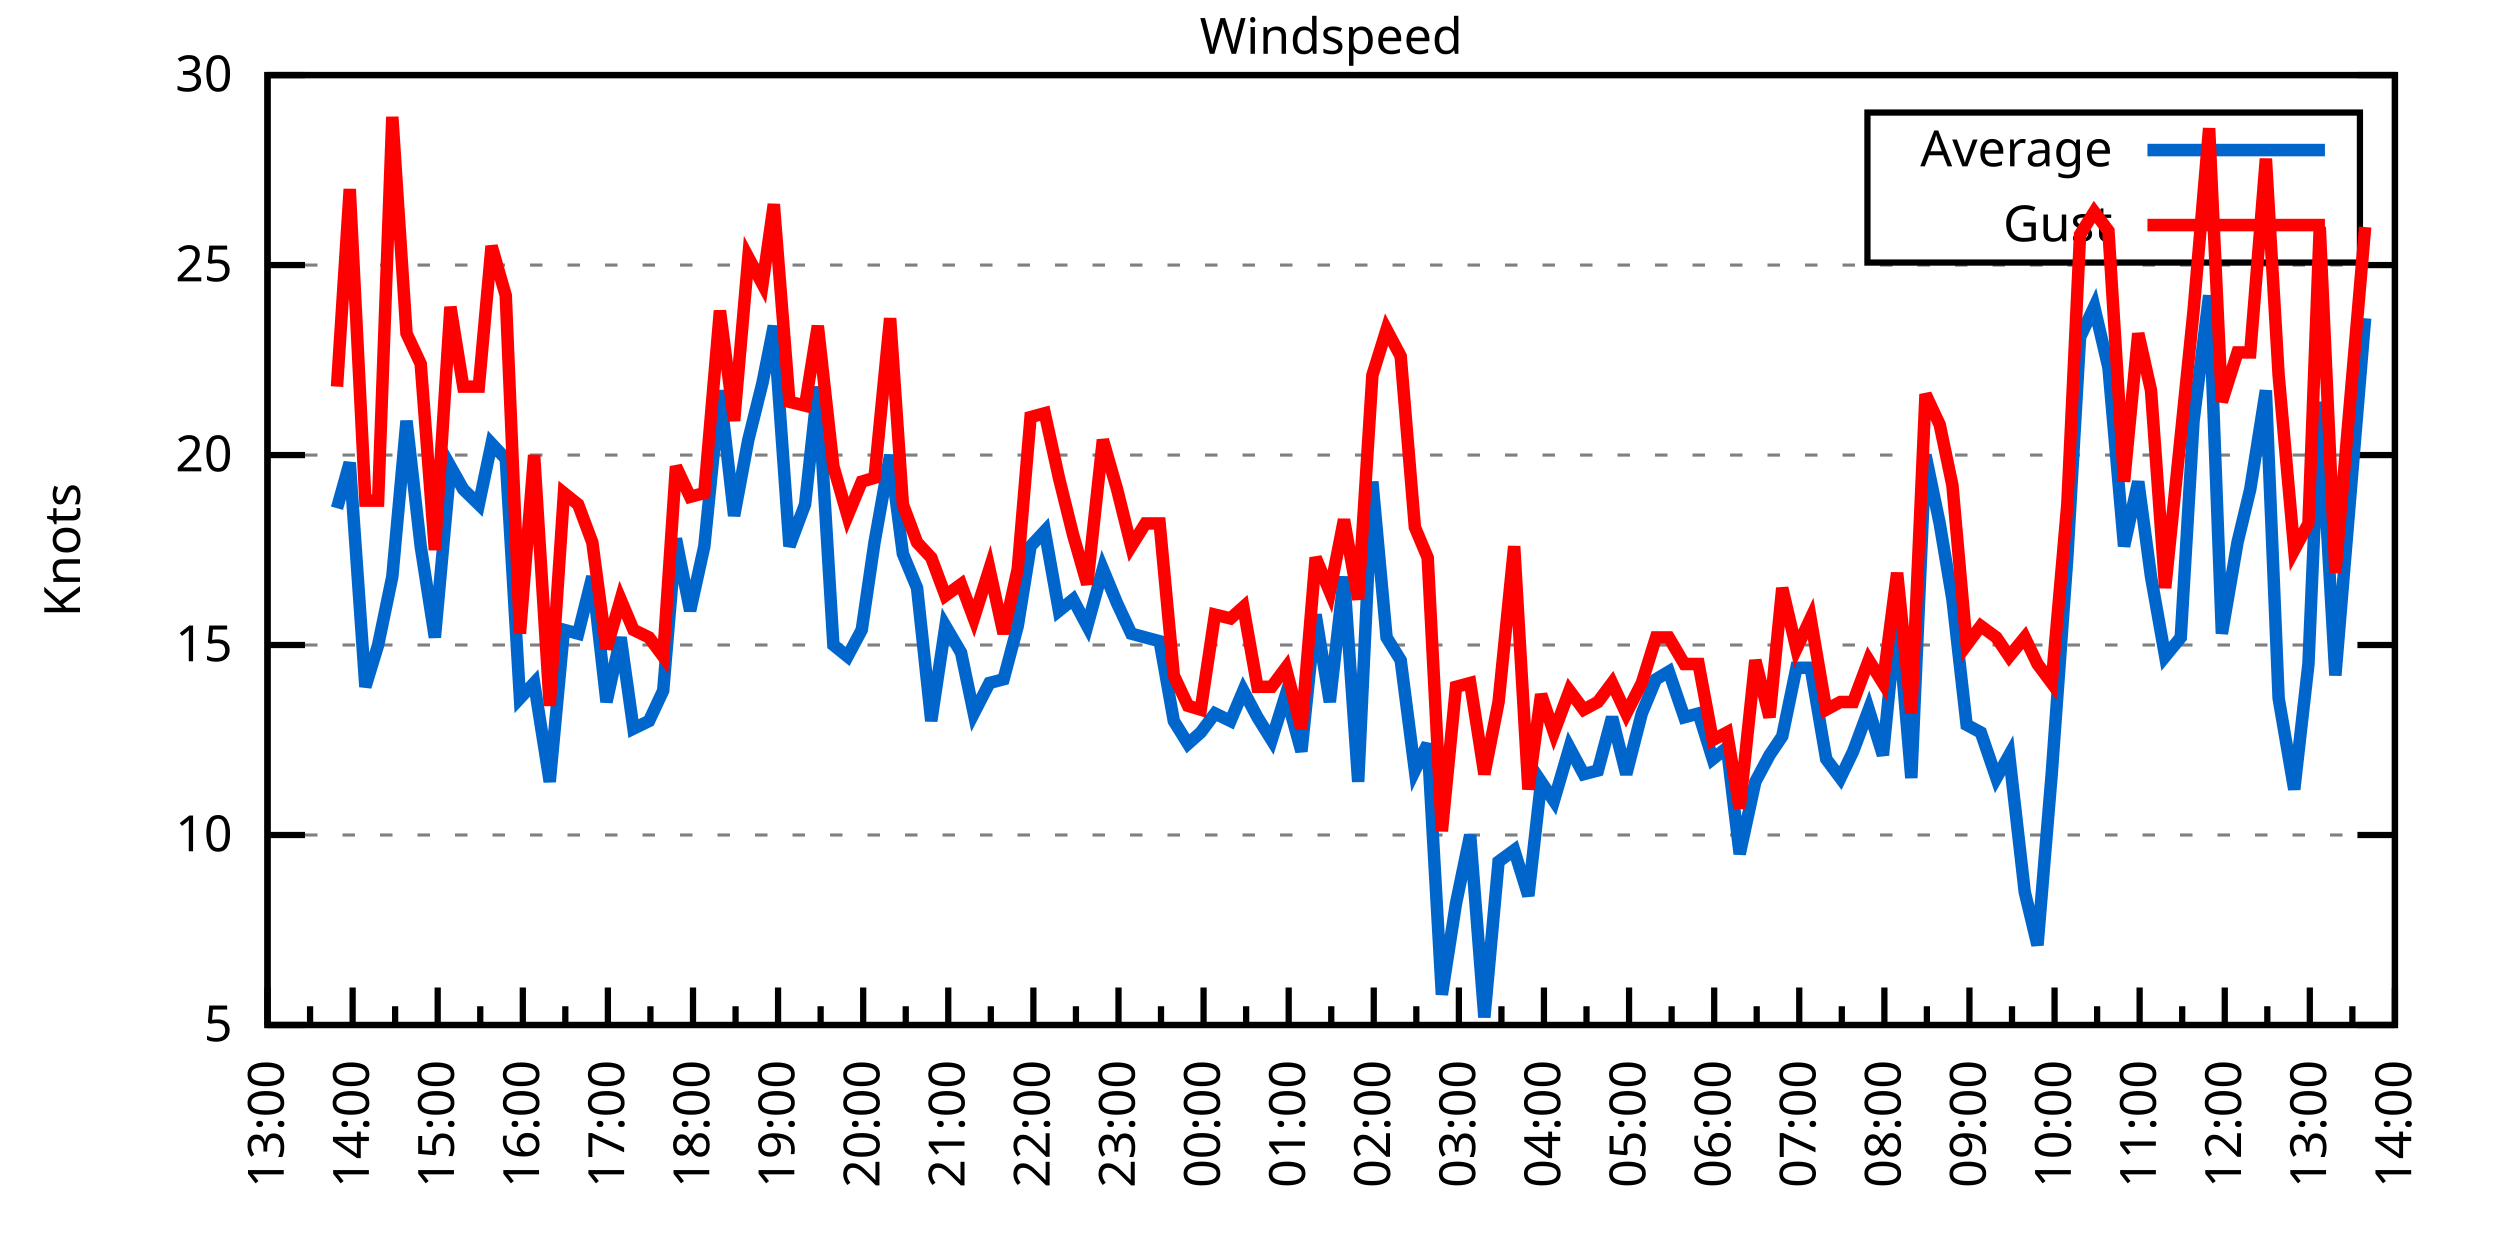
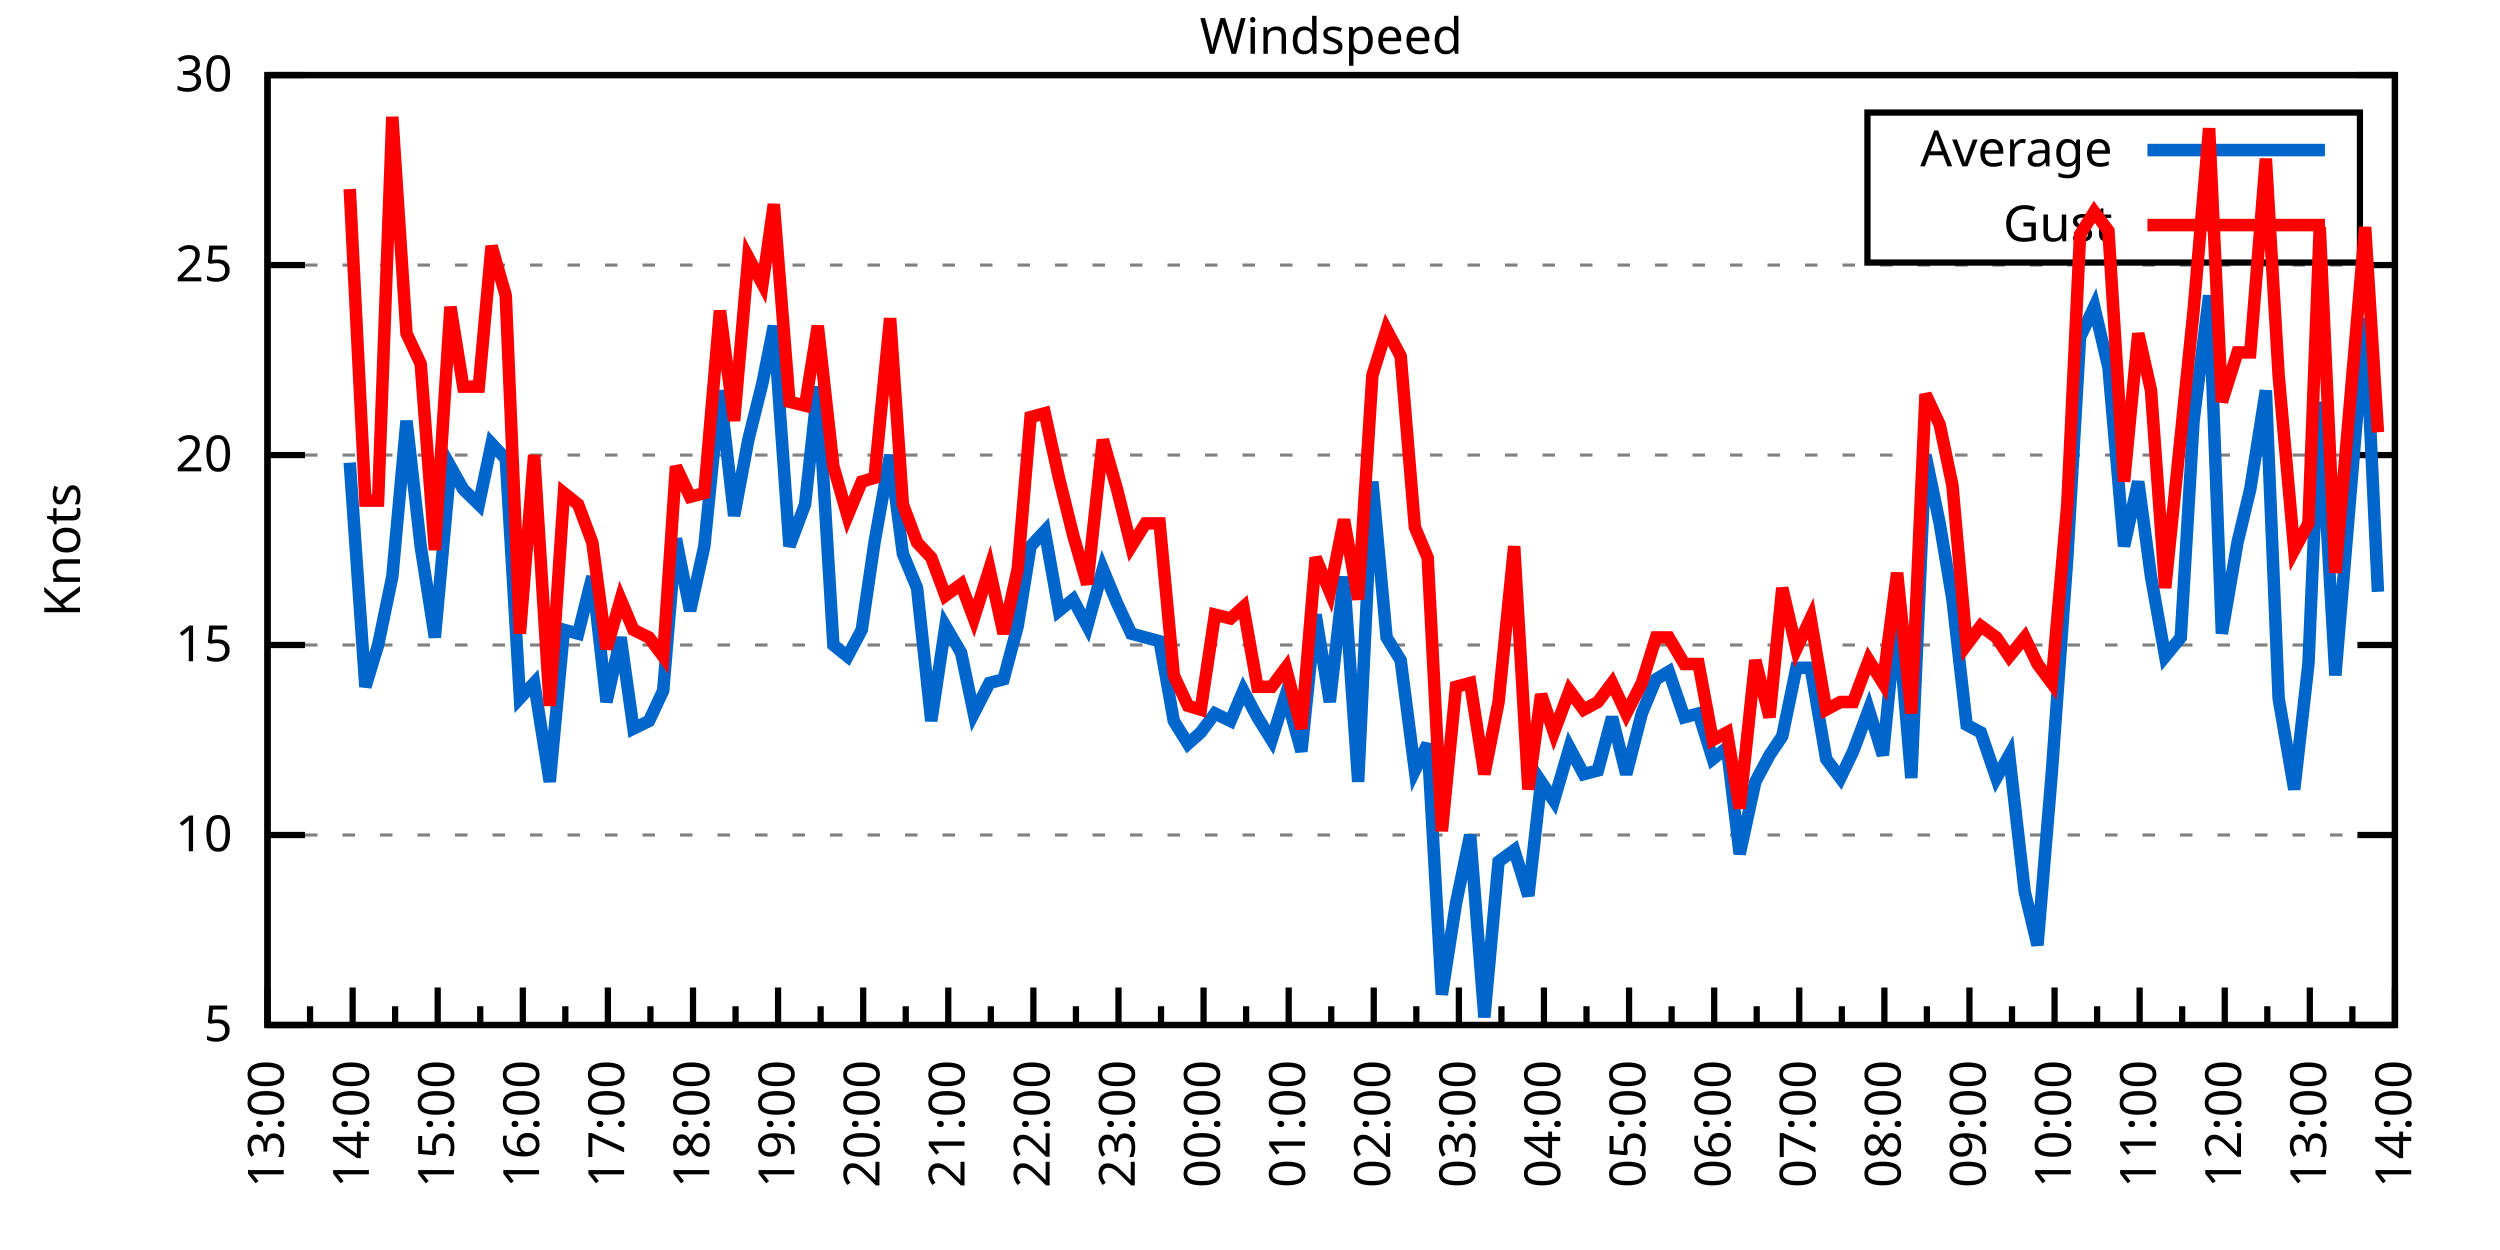
<svg xmlns="http://www.w3.org/2000/svg" xmlns:xlink="http://www.w3.org/1999/xlink" width="400" height="200" viewBox="0 0 400 200">
  <g id="gnuplot_canvas">
    <rect x="0" y="0" width="400" height="200" fill="none" />
    <defs>
      <circle id="gpDot" r="0.5" stroke-width="0.5" stroke="currentColor" />
      <path id="gpPt0" stroke-width="0.333" stroke="currentColor" d="M-1,0 h2 M0,-1 v2" />
      <path id="gpPt1" stroke-width="0.333" stroke="currentColor" d="M-1,-1 L1,1 M1,-1 L-1,1" />
      <path id="gpPt2" stroke-width="0.333" stroke="currentColor" d="M-1,0 L1,0 M0,-1 L0,1 M-1,-1 L1,1 M-1,1 L1,-1" />
      <rect id="gpPt3" stroke-width="0.333" stroke="currentColor" x="-1" y="-1" width="2" height="2" />
      <rect id="gpPt4" stroke-width="0.333" stroke="currentColor" fill="currentColor" x="-1" y="-1" width="2" height="2" />
      <circle id="gpPt5" stroke-width="0.333" stroke="currentColor" cx="0" cy="0" r="1" />
      <use xlink:href="#gpPt5" id="gpPt6" fill="currentColor" stroke="none" />
      <path id="gpPt7" stroke-width="0.333" stroke="currentColor" d="M0,-1.33 L-1.33,0.67 L1.33,0.67 z" />
      <use xlink:href="#gpPt7" id="gpPt8" fill="currentColor" stroke="none" />
      <use xlink:href="#gpPt7" id="gpPt9" stroke="currentColor" transform="rotate(180)" />
      <use xlink:href="#gpPt9" id="gpPt10" fill="currentColor" stroke="none" />
      <use xlink:href="#gpPt3" id="gpPt11" stroke="currentColor" transform="rotate(45)" />
      <use xlink:href="#gpPt11" id="gpPt12" fill="currentColor" stroke="none" />
      <path id="gpPt13" stroke-width="0.333" stroke="currentColor" d="M0,1.330 L1.265,0.411 L0.782,-1.067 L-0.782,-1.076 L-1.265,0.411 z" />
      <use xlink:href="#gpPt13" id="gpPt14" fill="currentColor" stroke="none" />
      <filter id="textbox" filterUnits="objectBoundingBox" x="0" y="0" height="1" width="1">
        <feFlood flood-color="white" flood-opacity="1" result="bgnd" />
        <feComposite in="SourceGraphic" in2="bgnd" operator="atop" />
      </filter>
      <filter id="greybox" filterUnits="objectBoundingBox" x="0" y="0" height="1" width="1">
        <feFlood flood-color="lightgrey" flood-opacity="1" result="grey" />
        <feComposite in="SourceGraphic" in2="grey" operator="atop" />
      </filter>
    </defs>
    <g fill="none" color="white" stroke="currentColor" stroke-width="1.00" stroke-linecap="butt" stroke-linejoin="miter">
</g>
    <g fill="none" color="black" stroke="currentColor" stroke-width="1.00" stroke-linecap="butt" stroke-linejoin="miter">
      <g stroke="none" shape-rendering="crispEdges">
        <polygon fill="rgb(255, 255, 255)" points="42.80,164.00 383.18,164.00 383.18,12.02 42.80,12.02 " />
      </g>
    </g>
    <g fill="none" color="black" stroke="currentColor" stroke-width="1.00" stroke-linecap="butt" stroke-linejoin="miter">
</g>
    <g fill="none" color="black" stroke="black" stroke-width="0.50" stroke-linecap="butt" stroke-linejoin="miter">
</g>
    <g fill="none" color="gray" stroke="currentColor" stroke-width="0.50" stroke-linecap="butt" stroke-linejoin="miter">
      <path stroke="gray" stroke-dasharray="2,4" class="gridline" d="M42.80,164.00 L383.19,164.00  " />
    </g>
    <g fill="none" color="gray" stroke="gray" stroke-width="1.00" stroke-linecap="butt" stroke-linejoin="miter">
</g>
    <g fill="none" color="black" stroke="currentColor" stroke-width="1.00" stroke-linecap="butt" stroke-linejoin="miter">
      <path stroke="black" d="M42.80,164.00 L48.80,164.00 M383.19,164.00 L377.19,164.00  " />
      <g transform="translate(37.20,166.60)" stroke="none" fill="black" font-family="Sans" font-size="8.00" text-anchor="end">
        <text>
          <tspan font-family="Sans"> 5</tspan>
        </text>
      </g>
    </g>
    <g fill="none" color="black" stroke="currentColor" stroke-width="1.00" stroke-linecap="butt" stroke-linejoin="miter">
</g>
    <g fill="none" color="black" stroke="black" stroke-width="0.50" stroke-linecap="butt" stroke-linejoin="miter">
</g>
    <g fill="none" color="gray" stroke="currentColor" stroke-width="0.50" stroke-linecap="butt" stroke-linejoin="miter">
      <path stroke="gray" stroke-dasharray="2,4" class="gridline" d="M42.80,133.60 L383.19,133.60  " />
    </g>
    <g fill="none" color="gray" stroke="gray" stroke-width="1.00" stroke-linecap="butt" stroke-linejoin="miter">
</g>
    <g fill="none" color="black" stroke="currentColor" stroke-width="1.00" stroke-linecap="butt" stroke-linejoin="miter">
      <path stroke="black" d="M42.80,133.60 L48.80,133.60 M383.19,133.60 L377.19,133.60  " />
      <g transform="translate(37.20,136.20)" stroke="none" fill="black" font-family="Sans" font-size="8.00" text-anchor="end">
        <text>
          <tspan font-family="Sans"> 10</tspan>
        </text>
      </g>
    </g>
    <g fill="none" color="black" stroke="currentColor" stroke-width="1.00" stroke-linecap="butt" stroke-linejoin="miter">
</g>
    <g fill="none" color="black" stroke="black" stroke-width="0.50" stroke-linecap="butt" stroke-linejoin="miter">
</g>
    <g fill="none" color="gray" stroke="currentColor" stroke-width="0.50" stroke-linecap="butt" stroke-linejoin="miter">
      <path stroke="gray" stroke-dasharray="2,4" class="gridline" d="M42.80,103.20 L383.19,103.20  " />
    </g>
    <g fill="none" color="gray" stroke="gray" stroke-width="1.00" stroke-linecap="butt" stroke-linejoin="miter">
</g>
    <g fill="none" color="black" stroke="currentColor" stroke-width="1.00" stroke-linecap="butt" stroke-linejoin="miter">
      <path stroke="black" d="M42.80,103.20 L48.80,103.20 M383.19,103.20 L377.19,103.20  " />
      <g transform="translate(37.20,105.80)" stroke="none" fill="black" font-family="Sans" font-size="8.00" text-anchor="end">
        <text>
          <tspan font-family="Sans"> 15</tspan>
        </text>
      </g>
    </g>
    <g fill="none" color="black" stroke="currentColor" stroke-width="1.00" stroke-linecap="butt" stroke-linejoin="miter">
</g>
    <g fill="none" color="black" stroke="black" stroke-width="0.50" stroke-linecap="butt" stroke-linejoin="miter">
</g>
    <g fill="none" color="gray" stroke="currentColor" stroke-width="0.50" stroke-linecap="butt" stroke-linejoin="miter">
      <path stroke="gray" stroke-dasharray="2,4" class="gridline" d="M42.80,72.81 L383.19,72.81  " />
    </g>
    <g fill="none" color="gray" stroke="gray" stroke-width="1.00" stroke-linecap="butt" stroke-linejoin="miter">
</g>
    <g fill="none" color="black" stroke="currentColor" stroke-width="1.00" stroke-linecap="butt" stroke-linejoin="miter">
      <path stroke="black" d="M42.80,72.81 L48.80,72.81 M383.19,72.81 L377.19,72.81  " />
      <g transform="translate(37.20,75.41)" stroke="none" fill="black" font-family="Sans" font-size="8.00" text-anchor="end">
        <text>
          <tspan font-family="Sans"> 20</tspan>
        </text>
      </g>
    </g>
    <g fill="none" color="black" stroke="currentColor" stroke-width="1.00" stroke-linecap="butt" stroke-linejoin="miter">
</g>
    <g fill="none" color="black" stroke="black" stroke-width="0.50" stroke-linecap="butt" stroke-linejoin="miter">
</g>
    <g fill="none" color="gray" stroke="currentColor" stroke-width="0.50" stroke-linecap="butt" stroke-linejoin="miter">
      <path stroke="gray" stroke-dasharray="2,4" class="gridline" d="M42.80,42.41 L383.19,42.41  " />
    </g>
    <g fill="none" color="gray" stroke="gray" stroke-width="1.00" stroke-linecap="butt" stroke-linejoin="miter">
</g>
    <g fill="none" color="black" stroke="currentColor" stroke-width="1.00" stroke-linecap="butt" stroke-linejoin="miter">
      <path stroke="black" d="M42.80,42.41 L48.80,42.41 M383.19,42.41 L377.19,42.41  " />
      <g transform="translate(37.20,45.01)" stroke="none" fill="black" font-family="Sans" font-size="8.00" text-anchor="end">
        <text>
          <tspan font-family="Sans"> 25</tspan>
        </text>
      </g>
    </g>
    <g fill="none" color="black" stroke="currentColor" stroke-width="1.00" stroke-linecap="butt" stroke-linejoin="miter">
</g>
    <g fill="none" color="black" stroke="black" stroke-width="0.50" stroke-linecap="butt" stroke-linejoin="miter">
</g>
    <g fill="none" color="gray" stroke="currentColor" stroke-width="0.50" stroke-linecap="butt" stroke-linejoin="miter">
      <path stroke="gray" stroke-dasharray="2,4" class="gridline" d="M42.80,12.01 L383.19,12.01  " />
    </g>
    <g fill="none" color="gray" stroke="gray" stroke-width="1.00" stroke-linecap="butt" stroke-linejoin="miter">
</g>
    <g fill="none" color="black" stroke="currentColor" stroke-width="1.00" stroke-linecap="butt" stroke-linejoin="miter">
      <path stroke="black" d="M42.80,12.01 L48.80,12.01 M383.19,12.01 L377.19,12.01  " />
      <g transform="translate(37.20,14.61)" stroke="none" fill="black" font-family="Sans" font-size="8.00" text-anchor="end">
        <text>
          <tspan font-family="Sans"> 30</tspan>
        </text>
      </g>
    </g>
    <g fill="none" color="black" stroke="currentColor" stroke-width="1.00" stroke-linecap="butt" stroke-linejoin="miter">
      <path stroke="black" d="M42.80,164.00 L42.80,158.00  " />
      <g transform="translate(45.40,169.60) rotate(270)" stroke="none" fill="black" font-family="Sans" font-size="8.00" text-anchor="end">
        <text>
          <tspan font-family="Sans">13:00</tspan>
        </text>
      </g>
    </g>
    <g fill="none" color="black" stroke="currentColor" stroke-width="1.00" stroke-linecap="butt" stroke-linejoin="miter">
      <path stroke="black" d="M49.61,164.00 L49.61,161.00 M56.42,164.00 L56.42,158.00  " />
      <g transform="translate(59.02,169.60) rotate(270)" stroke="none" fill="black" font-family="Sans" font-size="8.00" text-anchor="end">
        <text>
          <tspan font-family="Sans">14:00</tspan>
        </text>
      </g>
    </g>
    <g fill="none" color="black" stroke="currentColor" stroke-width="1.00" stroke-linecap="butt" stroke-linejoin="miter">
      <path stroke="black" d="M63.22,164.00 L63.22,161.00 M70.03,164.00 L70.03,158.00  " />
      <g transform="translate(72.63,169.60) rotate(270)" stroke="none" fill="black" font-family="Sans" font-size="8.00" text-anchor="end">
        <text>
          <tspan font-family="Sans">15:00</tspan>
        </text>
      </g>
    </g>
    <g fill="none" color="black" stroke="currentColor" stroke-width="1.00" stroke-linecap="butt" stroke-linejoin="miter">
      <path stroke="black" d="M76.84,164.00 L76.84,161.00 M83.65,164.00 L83.65,158.00  " />
      <g transform="translate(86.25,169.60) rotate(270)" stroke="none" fill="black" font-family="Sans" font-size="8.00" text-anchor="end">
        <text>
          <tspan font-family="Sans">16:00</tspan>
        </text>
      </g>
    </g>
    <g fill="none" color="black" stroke="currentColor" stroke-width="1.00" stroke-linecap="butt" stroke-linejoin="miter">
      <path stroke="black" d="M90.45,164.00 L90.45,161.00 M97.26,164.00 L97.26,158.00  " />
      <g transform="translate(99.86,169.60) rotate(270)" stroke="none" fill="black" font-family="Sans" font-size="8.00" text-anchor="end">
        <text>
          <tspan font-family="Sans">17:00</tspan>
        </text>
      </g>
    </g>
    <g fill="none" color="black" stroke="currentColor" stroke-width="1.00" stroke-linecap="butt" stroke-linejoin="miter">
      <path stroke="black" d="M104.07,164.00 L104.07,161.00 M110.88,164.00 L110.88,158.00  " />
      <g transform="translate(113.48,169.60) rotate(270)" stroke="none" fill="black" font-family="Sans" font-size="8.00" text-anchor="end">
        <text>
          <tspan font-family="Sans">18:00</tspan>
        </text>
      </g>
    </g>
    <g fill="none" color="black" stroke="currentColor" stroke-width="1.00" stroke-linecap="butt" stroke-linejoin="miter">
      <path stroke="black" d="M117.69,164.00 L117.69,161.00 M124.49,164.00 L124.49,158.00  " />
      <g transform="translate(127.09,169.60) rotate(270)" stroke="none" fill="black" font-family="Sans" font-size="8.00" text-anchor="end">
        <text>
          <tspan font-family="Sans">19:00</tspan>
        </text>
      </g>
    </g>
    <g fill="none" color="black" stroke="currentColor" stroke-width="1.00" stroke-linecap="butt" stroke-linejoin="miter">
      <path stroke="black" d="M131.30,164.00 L131.30,161.00 M138.11,164.00 L138.11,158.00  " />
      <g transform="translate(140.71,169.60) rotate(270)" stroke="none" fill="black" font-family="Sans" font-size="8.00" text-anchor="end">
        <text>
          <tspan font-family="Sans">20:00</tspan>
        </text>
      </g>
    </g>
    <g fill="none" color="black" stroke="currentColor" stroke-width="1.00" stroke-linecap="butt" stroke-linejoin="miter">
      <path stroke="black" d="M144.92,164.00 L144.92,161.00 M151.72,164.00 L151.72,158.00  " />
      <g transform="translate(154.32,169.60) rotate(270)" stroke="none" fill="black" font-family="Sans" font-size="8.00" text-anchor="end">
        <text>
          <tspan font-family="Sans">21:00</tspan>
        </text>
      </g>
    </g>
    <g fill="none" color="black" stroke="currentColor" stroke-width="1.00" stroke-linecap="butt" stroke-linejoin="miter">
      <path stroke="black" d="M158.53,164.00 L158.53,161.00 M165.34,164.00 L165.34,158.00  " />
      <g transform="translate(167.94,169.60) rotate(270)" stroke="none" fill="black" font-family="Sans" font-size="8.00" text-anchor="end">
        <text>
          <tspan font-family="Sans">22:00</tspan>
        </text>
      </g>
    </g>
    <g fill="none" color="black" stroke="currentColor" stroke-width="1.00" stroke-linecap="butt" stroke-linejoin="miter">
      <path stroke="black" d="M172.15,164.00 L172.15,161.00 M178.96,164.00 L178.96,158.00  " />
      <g transform="translate(181.56,169.60) rotate(270)" stroke="none" fill="black" font-family="Sans" font-size="8.00" text-anchor="end">
        <text>
          <tspan font-family="Sans">23:00</tspan>
        </text>
      </g>
    </g>
    <g fill="none" color="black" stroke="currentColor" stroke-width="1.00" stroke-linecap="butt" stroke-linejoin="miter">
      <path stroke="black" d="M185.76,164.00 L185.76,161.00 M192.57,164.00 L192.57,158.00  " />
      <g transform="translate(195.17,169.60) rotate(270)" stroke="none" fill="black" font-family="Sans" font-size="8.00" text-anchor="end">
        <text>
          <tspan font-family="Sans">00:00</tspan>
        </text>
      </g>
    </g>
    <g fill="none" color="black" stroke="currentColor" stroke-width="1.00" stroke-linecap="butt" stroke-linejoin="miter">
      <path stroke="black" d="M199.38,164.00 L199.38,161.00 M206.19,164.00 L206.19,158.00  " />
      <g transform="translate(208.79,169.60) rotate(270)" stroke="none" fill="black" font-family="Sans" font-size="8.00" text-anchor="end">
        <text>
          <tspan font-family="Sans">01:00</tspan>
        </text>
      </g>
    </g>
    <g fill="none" color="black" stroke="currentColor" stroke-width="1.00" stroke-linecap="butt" stroke-linejoin="miter">
      <path stroke="black" d="M213.00,164.00 L213.00,161.00 M219.80,164.00 L219.80,158.00  " />
      <g transform="translate(222.40,169.60) rotate(270)" stroke="none" fill="black" font-family="Sans" font-size="8.00" text-anchor="end">
        <text>
          <tspan font-family="Sans">02:00</tspan>
        </text>
      </g>
    </g>
    <g fill="none" color="black" stroke="currentColor" stroke-width="1.00" stroke-linecap="butt" stroke-linejoin="miter">
      <path stroke="black" d="M226.61,164.00 L226.61,161.00 M233.42,164.00 L233.42,158.00  " />
      <g transform="translate(236.02,169.60) rotate(270)" stroke="none" fill="black" font-family="Sans" font-size="8.00" text-anchor="end">
        <text>
          <tspan font-family="Sans">03:00</tspan>
        </text>
      </g>
    </g>
    <g fill="none" color="black" stroke="currentColor" stroke-width="1.00" stroke-linecap="butt" stroke-linejoin="miter">
      <path stroke="black" d="M240.23,164.00 L240.23,161.00 M247.03,164.00 L247.03,158.00  " />
      <g transform="translate(249.63,169.60) rotate(270)" stroke="none" fill="black" font-family="Sans" font-size="8.00" text-anchor="end">
        <text>
          <tspan font-family="Sans">04:00</tspan>
        </text>
      </g>
    </g>
    <g fill="none" color="black" stroke="currentColor" stroke-width="1.00" stroke-linecap="butt" stroke-linejoin="miter">
      <path stroke="black" d="M253.84,164.00 L253.84,161.00 M260.65,164.00 L260.65,158.00  " />
      <g transform="translate(263.25,169.60) rotate(270)" stroke="none" fill="black" font-family="Sans" font-size="8.00" text-anchor="end">
        <text>
          <tspan font-family="Sans">05:00</tspan>
        </text>
      </g>
    </g>
    <g fill="none" color="black" stroke="currentColor" stroke-width="1.00" stroke-linecap="butt" stroke-linejoin="miter">
      <path stroke="black" d="M267.46,164.00 L267.46,161.00 M274.27,164.00 L274.27,158.00  " />
      <g transform="translate(276.87,169.60) rotate(270)" stroke="none" fill="black" font-family="Sans" font-size="8.00" text-anchor="end">
        <text>
          <tspan font-family="Sans">06:00</tspan>
        </text>
      </g>
    </g>
    <g fill="none" color="black" stroke="currentColor" stroke-width="1.00" stroke-linecap="butt" stroke-linejoin="miter">
      <path stroke="black" d="M281.07,164.00 L281.07,161.00 M287.88,164.00 L287.88,158.00  " />
      <g transform="translate(290.48,169.60) rotate(270)" stroke="none" fill="black" font-family="Sans" font-size="8.00" text-anchor="end">
        <text>
          <tspan font-family="Sans">07:00</tspan>
        </text>
      </g>
    </g>
    <g fill="none" color="black" stroke="currentColor" stroke-width="1.00" stroke-linecap="butt" stroke-linejoin="miter">
      <path stroke="black" d="M294.69,164.00 L294.69,161.00 M301.50,164.00 L301.50,158.00  " />
      <g transform="translate(304.10,169.60) rotate(270)" stroke="none" fill="black" font-family="Sans" font-size="8.00" text-anchor="end">
        <text>
          <tspan font-family="Sans">08:00</tspan>
        </text>
      </g>
    </g>
    <g fill="none" color="black" stroke="currentColor" stroke-width="1.00" stroke-linecap="butt" stroke-linejoin="miter">
      <path stroke="black" d="M308.30,164.00 L308.30,161.00 M315.11,164.00 L315.11,158.00  " />
      <g transform="translate(317.71,169.60) rotate(270)" stroke="none" fill="black" font-family="Sans" font-size="8.00" text-anchor="end">
        <text>
          <tspan font-family="Sans">09:00</tspan>
        </text>
      </g>
    </g>
    <g fill="none" color="black" stroke="currentColor" stroke-width="1.00" stroke-linecap="butt" stroke-linejoin="miter">
      <path stroke="black" d="M321.92,164.00 L321.92,161.00 M328.73,164.00 L328.73,158.00  " />
      <g transform="translate(331.33,169.60) rotate(270)" stroke="none" fill="black" font-family="Sans" font-size="8.00" text-anchor="end">
        <text>
          <tspan font-family="Sans">10:00</tspan>
        </text>
      </g>
    </g>
    <g fill="none" color="black" stroke="currentColor" stroke-width="1.00" stroke-linecap="butt" stroke-linejoin="miter">
      <path stroke="black" d="M335.54,164.00 L335.54,161.00 M342.34,164.00 L342.34,158.00  " />
      <g transform="translate(344.94,169.60) rotate(270)" stroke="none" fill="black" font-family="Sans" font-size="8.00" text-anchor="end">
        <text>
          <tspan font-family="Sans">11:00</tspan>
        </text>
      </g>
    </g>
    <g fill="none" color="black" stroke="currentColor" stroke-width="1.00" stroke-linecap="butt" stroke-linejoin="miter">
      <path stroke="black" d="M349.15,164.00 L349.15,161.00 M355.96,164.00 L355.96,158.00  " />
      <g transform="translate(358.56,169.60) rotate(270)" stroke="none" fill="black" font-family="Sans" font-size="8.00" text-anchor="end">
        <text>
          <tspan font-family="Sans">12:00</tspan>
        </text>
      </g>
    </g>
    <g fill="none" color="black" stroke="currentColor" stroke-width="1.00" stroke-linecap="butt" stroke-linejoin="miter">
      <path stroke="black" d="M362.77,164.00 L362.77,161.00 M369.57,164.00 L369.57,158.00  " />
      <g transform="translate(372.17,169.60) rotate(270)" stroke="none" fill="black" font-family="Sans" font-size="8.00" text-anchor="end">
        <text>
          <tspan font-family="Sans">13:00</tspan>
        </text>
      </g>
    </g>
    <g fill="none" color="black" stroke="currentColor" stroke-width="1.00" stroke-linecap="butt" stroke-linejoin="miter">
      <path stroke="black" d="M376.38,164.00 L376.38,161.00 M383.19,164.00 L383.19,158.00  " />
      <g transform="translate(385.79,169.60) rotate(270)" stroke="none" fill="black" font-family="Sans" font-size="8.00" text-anchor="end">
        <text>
          <tspan font-family="Sans">14:00</tspan>
        </text>
      </g>
    </g>
    <g fill="none" color="black" stroke="currentColor" stroke-width="1.00" stroke-linecap="butt" stroke-linejoin="miter">
</g>
    <g fill="none" color="black" stroke="currentColor" stroke-width="1.00" stroke-linecap="butt" stroke-linejoin="miter">
      <path stroke="black" d="M42.80,12.01 L42.80,164.00 L383.19,164.00 L383.19,12.01 L42.80,12.01 Z  " />
    </g>
    <g fill="none" color="black" stroke="currentColor" stroke-width="1.00" stroke-linecap="butt" stroke-linejoin="miter">
      <g transform="translate(12.80,88.01) rotate(270)" stroke="none" fill="black" font-family="Sans" font-size="8.00" text-anchor="middle">
        <text>
          <tspan font-family="Sans">Knots</tspan>
        </text>
      </g>
    </g>
    <g fill="none" color="black" stroke="currentColor" stroke-width="1.00" stroke-linecap="butt" stroke-linejoin="miter">
</g>
    <g fill="none" color="black" stroke="currentColor" stroke-width="1.00" stroke-linecap="butt" stroke-linejoin="miter">
      <path stroke="black" d="M298.79,42.01 L298.79,18.01 L377.59,18.01 L377.59,42.01 L298.79,42.01 Z  " />
    </g>
    <g id="Windspeed_plot_1">
      <g fill="none" color="white" stroke="black" stroke-width="2.00" stroke-linecap="butt" stroke-linejoin="miter">
</g>
      <g fill="none" color="black" stroke="currentColor" stroke-width="2.00" stroke-linecap="butt" stroke-linejoin="miter">
        <g transform="translate(337.99,26.61)" stroke="none" fill="black" font-family="Sans" font-size="8.00" text-anchor="end">
          <text>
            <tspan font-family="Sans">Average</tspan>
          </text>
        </g>
      </g>
      <g fill="none" color="black" stroke="currentColor" stroke-width="2.00" stroke-linecap="butt" stroke-linejoin="miter">
-         <path stroke="rgb(  0, 102, 204)" d="M343.59,24.01 L371.99,24.01 M53.92,81.32 L55.96,74.02 L58.46,109.89 L60.50,103.20 L62.77,92.26 L65.04,67.33   L67.31,87.40 L69.58,101.99 L72.07,74.63 L74.12,78.28 L76.61,80.71 L78.65,70.98 L80.92,73.41 L83.19,111.72   L85.46,109.28 L87.96,125.09 L90.23,100.77 L92.50,101.38 L94.77,92.26 L97.04,112.32 L99.30,101.99 L101.35,116.58   L103.84,115.36 L106.11,110.50 L108.15,86.18 L110.42,97.73 L112.69,87.40 L115.19,62.47 L117.46,82.53 L119.73,70.37   L122.00,61.25 L123.81,52.14 L126.31,87.40 L128.81,80.71 L130.85,61.86 L133.34,103.20 L135.61,105.03 L137.88,100.77   L139.92,86.79 L142.42,72.81 L144.46,88.61 L146.73,94.08 L149.00,115.36 L151.27,100.16 L153.77,104.42 L155.81,114.15   L158.31,109.28 L160.57,108.68 L162.84,100.16 L164.89,87.40 L167.16,84.97 L169.43,97.73 L171.69,95.91 L173.96,100.16   L176.46,91.04 L178.73,96.52 L181.00,101.38 L183.27,101.99 L185.54,102.60 L187.81,115.36 L190.08,119.01 L192.12,117.19   L194.39,114.15 L196.88,115.36 L198.93,110.50 L201.19,114.76 L203.46,118.40 L205.73,111.11 L208.23,120.23 L210.50,98.34   L212.77,112.32 L215.04,92.26 L217.31,125.09 L219.58,77.06 L221.85,101.99 L224.11,105.64 L226.38,123.27 L228.43,119.01   L230.70,159.14 L232.96,144.55 L235.23,133.60 L237.50,162.78 L239.77,137.86 L242.27,136.03 L244.54,143.33 L246.58,125.09   L248.62,128.13 L251.12,119.62 L253.39,123.87 L255.66,123.27 L257.93,114.76 L260.20,123.87 L262.69,114.15 L264.96,108.68   L267.00,107.46 L269.50,114.76 L271.77,114.15 L274.04,121.44 L276.31,119.62 L278.35,136.64 L280.85,125.09 L283.12,120.83   L285.16,117.80 L287.43,106.85 L289.70,106.85 L292.19,121.44 L294.46,124.48 L296.50,120.23 L299.00,113.54 L301.27,120.83   L303.54,97.73 L305.81,124.48 L308.08,72.81 L310.35,83.75 L312.39,95.91 L314.66,115.97 L316.93,117.19 L319.42,124.48   L321.47,120.83 L323.96,142.72 L326.00,151.23 L328.27,123.87 L330.77,89.22 L332.81,53.96 L335.08,49.10 L337.35,58.82   L339.85,87.40 L342.12,77.06 L344.16,92.26 L346.43,105.03 L348.92,101.99 L350.97,67.33 L353.46,47.27 L355.50,101.38   L358.00,86.79 L360.04,78.28 L362.54,62.47 L364.58,111.72 L367.08,126.31 L369.35,106.24 L371.16,64.29 L373.66,108.07   L378.42,50.92  " />
+         <path stroke="rgb(  0, 102, 204)" d="M343.59,24.01 L371.99,24.01 M55.96,74.02 L58.46,109.89 L60.50,103.20 L62.77,92.26 L65.04,67.33 L67.31,87.40   L69.58,101.99 L72.07,74.63 L74.12,78.28 L76.61,80.71 L78.65,70.98 L80.92,73.41 L83.19,111.72 L85.46,109.28   L87.96,125.09 L90.23,100.77 L92.50,101.38 L94.77,92.26 L97.04,112.32 L99.30,101.99 L101.35,116.58 L103.84,115.36   L106.11,110.50 L108.15,86.18 L110.42,97.73 L112.69,87.40 L115.19,62.47 L117.46,82.53 L119.73,70.37 L122.00,61.25   L123.81,52.14 L126.31,87.40 L128.81,80.71 L130.85,61.86 L133.34,103.20 L135.61,105.03 L137.88,100.77 L139.92,86.79   L142.42,72.81 L144.46,88.61 L146.73,94.08 L149.00,115.36 L151.27,100.16 L153.77,104.42 L155.81,114.15 L158.31,109.28   L160.57,108.68 L162.84,100.16 L164.89,87.40 L167.16,84.97 L169.43,97.73 L171.69,95.91 L173.96,100.16 L176.46,91.04   L178.73,96.52 L181.00,101.38 L183.27,101.99 L185.54,102.60 L187.81,115.36 L190.08,119.01 L192.12,117.19 L194.39,114.15   L196.88,115.36 L198.93,110.50 L201.19,114.76 L203.46,118.40 L205.73,111.11 L208.23,120.23 L210.50,98.34 L212.77,112.32   L215.04,92.26 L217.31,125.09 L219.58,77.06 L221.85,101.99 L224.11,105.64 L226.38,123.27 L228.43,119.01 L230.70,159.14   L232.96,144.55 L235.23,133.60 L237.50,162.78 L239.77,137.86 L242.27,136.03 L244.54,143.33 L246.58,125.09 L248.62,128.13   L251.12,119.62 L253.39,123.87 L255.66,123.27 L257.93,114.76 L260.20,123.87 L262.69,114.15 L264.96,108.68 L267.00,107.46   L269.50,114.76 L271.77,114.15 L274.04,121.44 L276.31,119.62 L278.35,136.64 L280.85,125.09 L283.12,120.83 L285.16,117.80   L287.43,106.85 L289.70,106.85 L292.19,121.44 L294.46,124.48 L296.50,120.23 L299.00,113.54 L301.27,120.83 L303.54,97.73   L305.81,124.48 L308.08,72.81 L310.35,83.75 L312.39,95.91 L314.66,115.97 L316.93,117.19 L319.42,124.48 L321.47,120.83   L323.96,142.72 L326.00,151.23 L328.27,123.87 L330.77,89.22 L332.81,53.96 L335.08,49.10 L337.35,58.82 L339.85,87.40   L342.12,77.06 L344.16,92.26 L346.43,105.03 L348.92,101.99 L350.97,67.33 L353.46,47.27 L355.50,101.38 L358.00,86.79   L360.04,78.28 L362.54,62.47 L364.58,111.72 L367.08,126.31 L369.35,106.24 L371.16,64.29 L373.66,108.07 L378.42,50.92   L380.47,94.69  " />
      </g>
    </g>
    <g id="Windspeed_plot_2">
      <g fill="none" color="black" stroke="currentColor" stroke-width="2.00" stroke-linecap="butt" stroke-linejoin="miter">
        <g transform="translate(337.99,38.61)" stroke="none" fill="black" font-family="Sans" font-size="8.00" text-anchor="end">
          <text>
            <tspan font-family="Sans">Gust</tspan>
          </text>
        </g>
      </g>
      <g fill="none" color="black" stroke="currentColor" stroke-width="2.00" stroke-linecap="butt" stroke-linejoin="miter">
-         <path stroke="rgb(255,   0,   0)" d="M343.59,36.01 L371.99,36.01 M53.92,61.86 L55.96,30.25 L58.46,80.10 L60.50,80.10 L62.77,18.70 L65.04,53.35   L67.31,58.21 L69.58,88.00 L72.07,49.10 L74.12,61.86 L76.61,61.86 L78.65,39.37 L80.92,47.27 L83.19,101.38   L85.46,72.81 L87.96,112.93 L90.23,78.89 L92.50,80.71 L94.77,86.79 L97.04,103.81 L99.30,95.91 L101.35,100.77   L103.84,101.99 L106.11,105.03 L108.15,74.63 L110.42,79.49 L112.69,78.89 L115.19,49.70 L117.46,67.33 L119.73,41.19   L122.00,45.45 L123.81,32.68 L126.31,64.29 L128.81,64.90 L130.85,52.14 L133.34,74.63 L135.61,82.53 L137.88,77.06   L139.92,76.45 L142.42,50.92 L144.46,80.71 L146.73,86.79 L149.00,89.22 L151.27,95.30 L153.77,93.48 L155.81,98.95   L158.31,91.04 L160.57,101.38 L162.84,91.04 L164.89,66.73 L167.16,66.12 L169.43,76.45 L171.69,85.57 L173.96,93.48   L176.46,70.37 L178.73,78.28 L181.00,87.40 L183.27,83.75 L185.54,83.75 L187.81,108.07 L190.08,112.93 L192.12,113.54   L194.39,98.34 L196.88,98.95 L198.93,97.12 L201.19,109.89 L203.46,109.89 L205.73,106.85 L208.23,116.58 L210.50,89.22   L212.77,94.69 L215.04,83.14 L217.31,95.91 L219.58,60.04 L221.85,52.74 L224.11,57.00 L226.38,84.36 L228.43,89.22   L230.70,132.99 L232.96,109.89 L235.23,109.28 L237.50,123.87 L239.77,112.32 L242.27,87.40 L244.54,126.31 L246.58,111.11   L248.62,117.19 L251.12,110.50 L253.39,113.54 L255.66,112.32 L257.93,109.28 L260.20,114.15 L262.69,109.28 L264.96,101.99   L267.00,101.99 L269.50,106.24 L271.77,106.24 L274.04,118.40 L276.31,117.19 L278.35,129.35 L280.85,105.64 L283.12,114.76   L285.16,94.08 L287.43,103.81 L289.70,98.95 L292.19,113.54 L294.46,112.32 L296.50,112.32 L299.00,105.64 L301.27,109.28   L303.54,91.65 L305.81,114.15 L308.08,63.08 L310.35,67.94 L312.39,77.67 L314.66,103.20 L316.93,100.16 L319.42,101.99   L321.47,105.03 L323.96,101.99 L326.00,106.24 L328.27,109.28 L330.77,80.71 L332.81,37.54 L335.08,33.90 L337.35,36.94   L339.85,77.06 L342.12,53.35 L344.16,62.47 L346.43,94.08 L348.92,69.77 L350.97,49.70 L353.46,20.52 L355.50,64.29   L358.00,56.39 L360.04,56.39 L362.54,25.39 L364.58,60.04 L367.08,88.00 L369.35,83.75 L371.16,36.33 L373.66,91.65   L378.42,36.33  " />
+         <path stroke="rgb(255,   0,   0)" d="M343.59,36.01 L371.99,36.01 M55.96,30.25 L58.46,80.10 L60.50,80.10 L62.77,18.70 L65.04,53.35 L67.31,58.21   L69.58,88.00 L72.07,49.10 L74.12,61.86 L76.61,61.86 L78.65,39.37 L80.92,47.27 L83.19,101.38 L85.46,72.81   L87.96,112.93 L90.23,78.89 L92.50,80.71 L94.77,86.79 L97.04,103.81 L99.30,95.91 L101.35,100.77 L103.84,101.99   L106.11,105.03 L108.15,74.63 L110.42,79.49 L112.69,78.89 L115.19,49.70 L117.46,67.33 L119.73,41.19 L122.00,45.45   L123.81,32.68 L126.31,64.29 L128.81,64.90 L130.85,52.14 L133.34,74.63 L135.61,82.53 L137.88,77.06 L139.92,76.45   L142.42,50.92 L144.46,80.71 L146.73,86.79 L149.00,89.22 L151.27,95.30 L153.77,93.48 L155.81,98.95 L158.31,91.04   L160.57,101.38 L162.84,91.04 L164.89,66.73 L167.16,66.12 L169.43,76.45 L171.69,85.57 L173.96,93.48 L176.46,70.37   L178.73,78.28 L181.00,87.40 L183.27,83.75 L185.54,83.75 L187.81,108.07 L190.08,112.93 L192.12,113.54 L194.39,98.34   L196.88,98.95 L198.93,97.12 L201.19,109.89 L203.46,109.89 L205.73,106.85 L208.23,116.58 L210.50,89.22 L212.77,94.69   L215.04,83.14 L217.31,95.91 L219.58,60.04 L221.85,52.74 L224.11,57.00 L226.38,84.36 L228.43,89.22 L230.70,132.99   L232.96,109.89 L235.23,109.28 L237.50,123.87 L239.77,112.32 L242.27,87.40 L244.54,126.31 L246.58,111.11 L248.62,117.19   L251.12,110.50 L253.39,113.54 L255.66,112.32 L257.93,109.28 L260.20,114.15 L262.69,109.28 L264.96,101.99 L267.00,101.99   L269.50,106.24 L271.77,106.24 L274.04,118.40 L276.31,117.19 L278.35,129.35 L280.85,105.64 L283.12,114.76 L285.16,94.08   L287.43,103.81 L289.70,98.95 L292.19,113.54 L294.46,112.32 L296.50,112.32 L299.00,105.64 L301.27,109.28 L303.54,91.65   L305.81,114.15 L308.08,63.08 L310.35,67.94 L312.39,77.67 L314.66,103.20 L316.93,100.16 L319.42,101.99 L321.47,105.03   L323.96,101.99 L326.00,106.24 L328.27,109.28 L330.77,80.71 L332.81,37.54 L335.08,33.90 L337.35,36.94 L339.85,77.06   L342.12,53.35 L344.16,62.47 L346.43,94.08 L348.92,69.77 L350.97,49.70 L353.46,20.52 L355.50,64.29 L358.00,56.39   L360.04,56.39 L362.54,25.39 L364.58,60.04 L367.08,88.00 L369.35,83.75 L371.16,36.33 L373.66,91.65 L378.42,36.33   L380.47,69.16  " />
      </g>
    </g>
    <g fill="none" color="black" stroke="currentColor" stroke-width="2.00" stroke-linecap="butt" stroke-linejoin="miter">
</g>
    <g fill="none" color="black" stroke="black" stroke-width="1.00" stroke-linecap="butt" stroke-linejoin="miter">
</g>
    <g fill="none" color="black" stroke="currentColor" stroke-width="1.00" stroke-linecap="butt" stroke-linejoin="miter">
      <path stroke="black" d="M42.80,12.01 L42.80,164.00 L383.19,164.00 L383.19,12.01 L42.80,12.01 Z  " />
    </g>
    <g fill="none" color="black" stroke="currentColor" stroke-width="1.00" stroke-linecap="butt" stroke-linejoin="miter">
      <g transform="translate(212.99,8.61)" stroke="none" fill="black" font-family="Sans" font-size="8.00" text-anchor="middle">
        <text>
          <tspan font-family="Sans">Windspeed</tspan>
        </text>
      </g>
    </g>
    <g fill="none" color="black" stroke="currentColor" stroke-width="1.00" stroke-linecap="butt" stroke-linejoin="miter">
</g>
  </g>
</svg>
